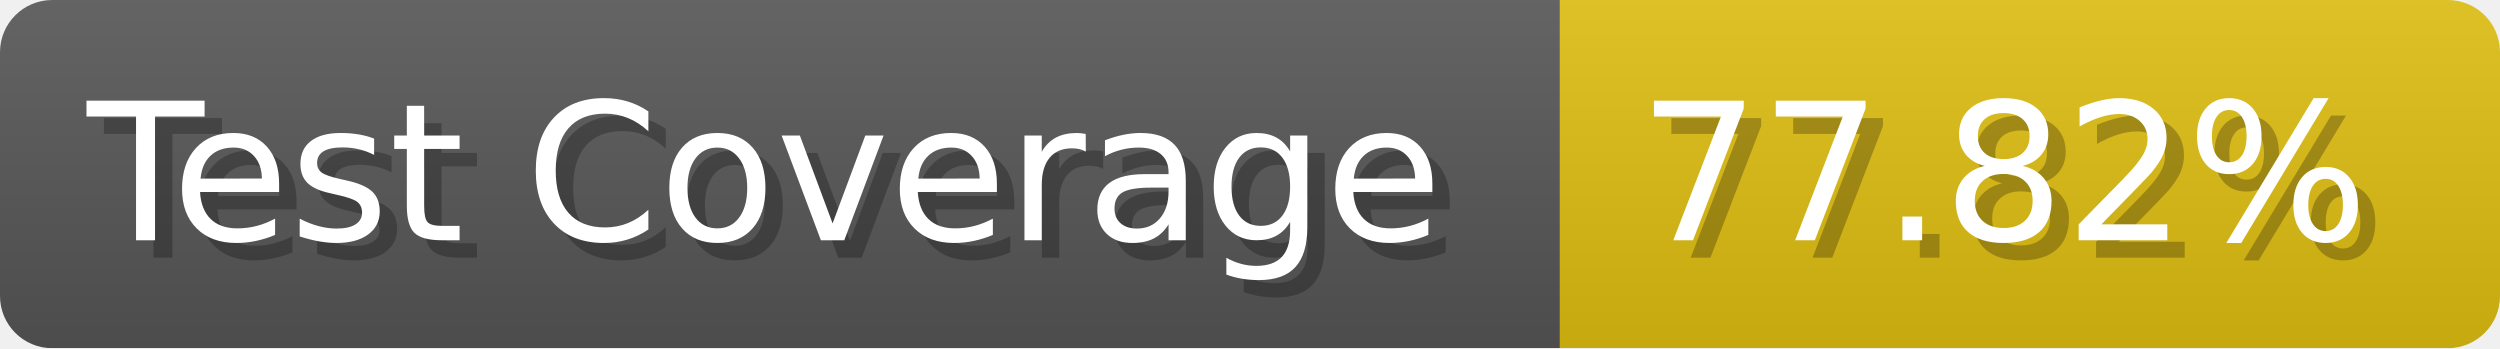
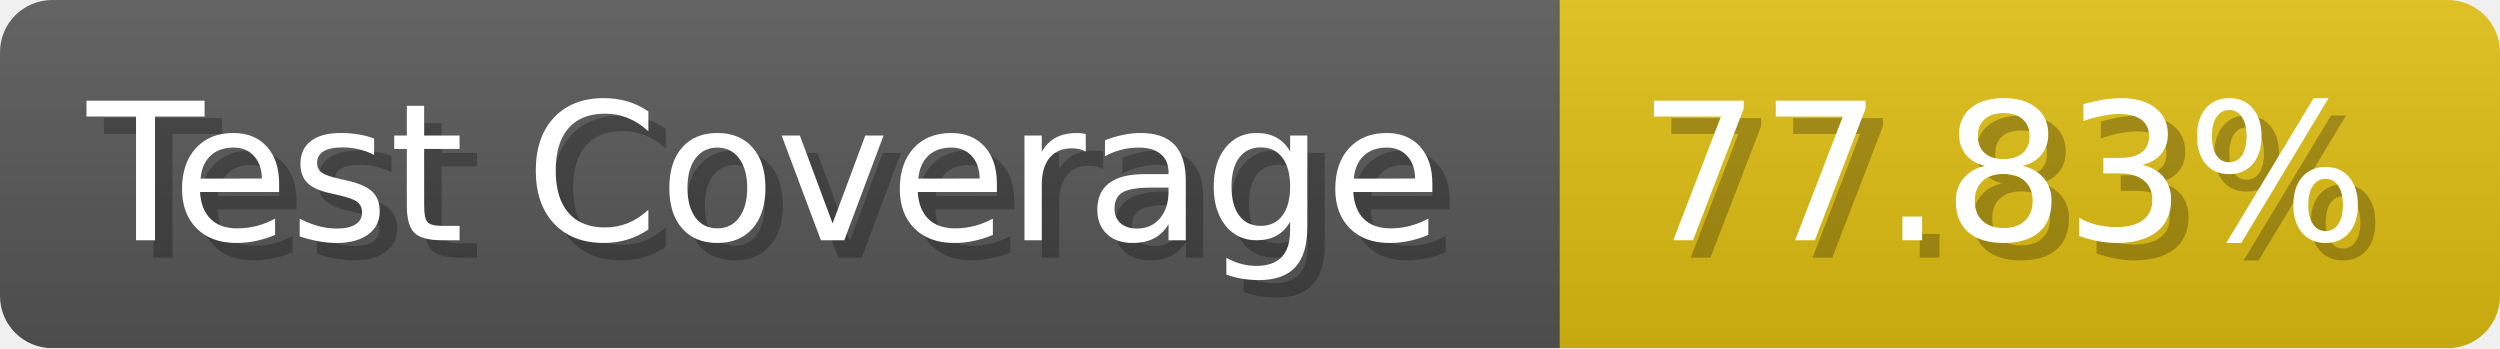
- <svg xmlns="http://www.w3.org/2000/svg" width="143.6" height="20" viewBox="0 0 1436 200" role="img" aria-label="Test Coverage: 77.82%">
+ <svg xmlns="http://www.w3.org/2000/svg" width="143.6" height="20" viewBox="0 0 1436 200" role="img" aria-label="Test Coverage: 77.83%">
  <linearGradient id="a" x2="0" y2="100%">
    <stop offset="0" stop-opacity=".1" stop-color="#EEE" />
    <stop offset="1" stop-opacity=".1" />
  </linearGradient>
  <mask id="m">
    <rect width="1436" height="200" rx="30" fill="#FFF" />
  </mask>
  <g mask="url(#m)">
    <rect width="896" height="200" fill="#555" />
    <rect width="540" height="200" fill="#DB1" x="896" />
    <rect width="1436" height="200" fill="url(#a)" />
  </g>
  <g aria-hidden="true" fill="#fff" text-anchor="start" font-family="Verdana,DejaVu Sans,sans-serif" font-size="110">
    <text x="60" y="148" textLength="796" fill="#000" opacity="0.25">Test Coverage</text>
    <text x="50" y="138" textLength="796">Test Coverage</text>
-     <text x="951" y="148" textLength="440" fill="#000" opacity="0.25">77.82%</text>
-     <text x="941" y="138" textLength="440">77.82%</text>
+     <text x="951" y="148" textLength="440" fill="#000" opacity="0.25">77.83%</text>
+     <text x="941" y="138" textLength="440">77.83%</text>
  </g>
</svg>
